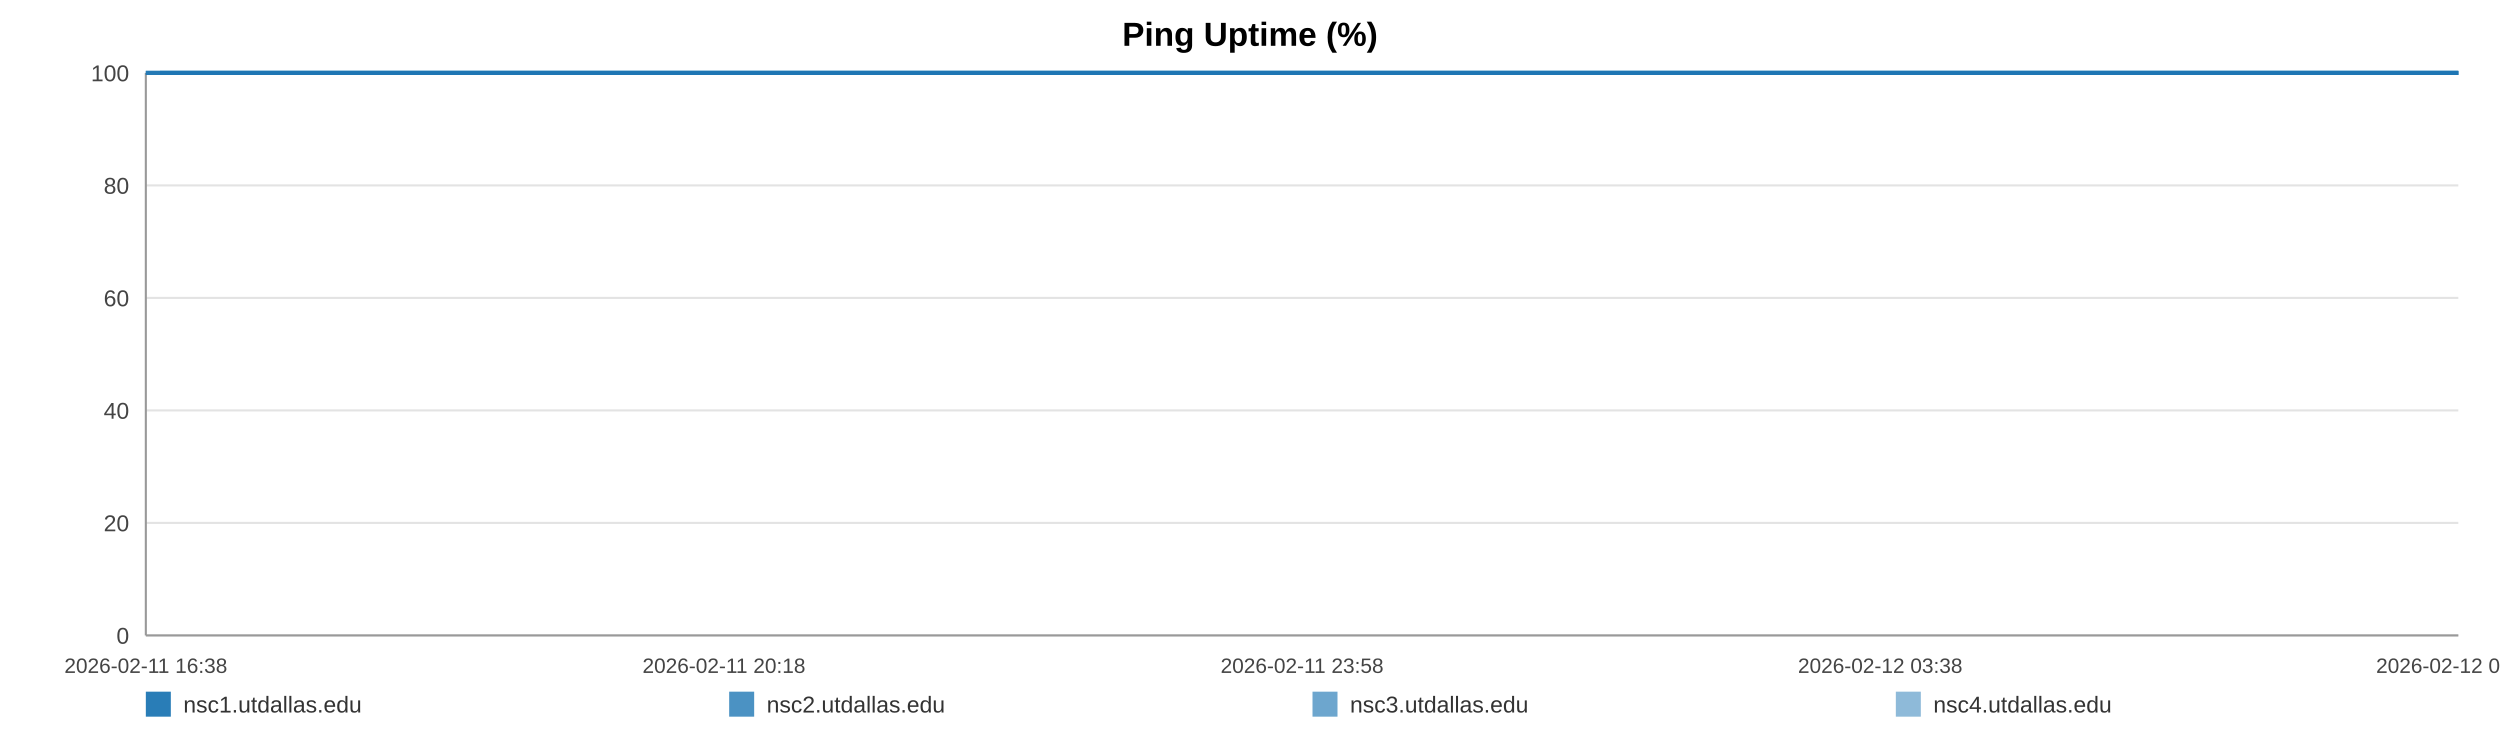
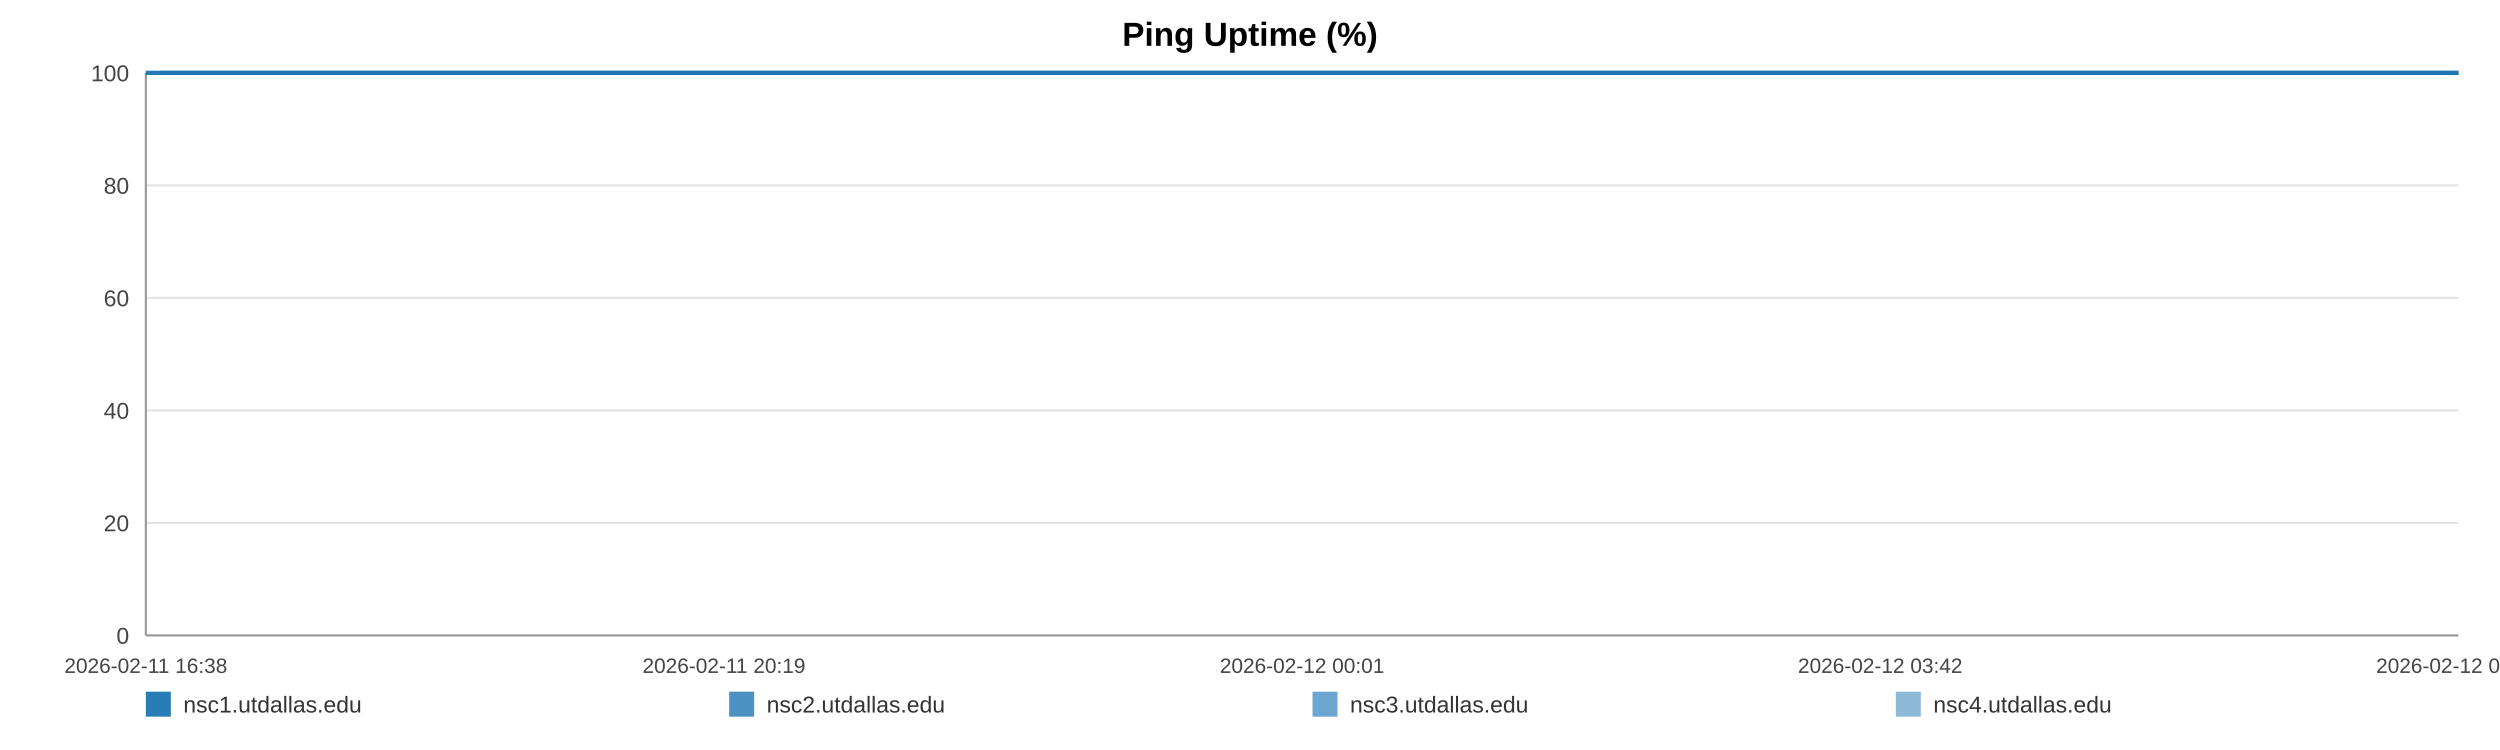
<svg xmlns="http://www.w3.org/2000/svg" width="1200" height="360" viewBox="0 0 1200 360" role="img" aria-label="Ping Uptime (%)">
  <rect width="100%" height="100%" fill="#ffffff" />
  <text x="600.0" y="22" text-anchor="middle" font-size="16" font-family="Arial, Helvetica, sans-serif" font-weight="bold">Ping Uptime (%)</text>
  <line x1="70" y1="35.00" x2="1180" y2="35.00" stroke="#e3e3e3" stroke-width="1" />
  <text x="62" y="39.00" text-anchor="end" font-size="11" fill="#444" font-family="Arial, Helvetica, sans-serif">100</text>
  <line x1="70" y1="89.00" x2="1180" y2="89.00" stroke="#e3e3e3" stroke-width="1" />
  <text x="62" y="93.00" text-anchor="end" font-size="11" fill="#444" font-family="Arial, Helvetica, sans-serif">80</text>
  <line x1="70" y1="143.00" x2="1180" y2="143.00" stroke="#e3e3e3" stroke-width="1" />
  <text x="62" y="147.00" text-anchor="end" font-size="11" fill="#444" font-family="Arial, Helvetica, sans-serif">60</text>
  <line x1="70" y1="197.00" x2="1180" y2="197.00" stroke="#e3e3e3" stroke-width="1" />
  <text x="62" y="201.00" text-anchor="end" font-size="11" fill="#444" font-family="Arial, Helvetica, sans-serif">40</text>
  <line x1="70" y1="251.00" x2="1180" y2="251.00" stroke="#e3e3e3" stroke-width="1" />
  <text x="62" y="255.00" text-anchor="end" font-size="11" fill="#444" font-family="Arial, Helvetica, sans-serif">20</text>
  <line x1="70" y1="305.00" x2="1180" y2="305.00" stroke="#e3e3e3" stroke-width="1" />
  <text x="62" y="309.00" text-anchor="end" font-size="11" fill="#444" font-family="Arial, Helvetica, sans-serif">0</text>
  <line x1="70" y1="35" x2="70" y2="305" stroke="#999" />
  <line x1="70" y1="305" x2="1180" y2="305" stroke="#999" />
  <text x="70.00" y="323" text-anchor="middle" font-size="10" fill="#444" font-family="Arial, Helvetica, sans-serif">2026-02-11 16:38</text>
-   <text x="347.50" y="323" text-anchor="middle" font-size="10" fill="#444" font-family="Arial, Helvetica, sans-serif">2026-02-11 20:18</text>
-   <text x="625.00" y="323" text-anchor="middle" font-size="10" fill="#444" font-family="Arial, Helvetica, sans-serif">2026-02-11 23:58</text>
-   <text x="902.50" y="323" text-anchor="middle" font-size="10" fill="#444" font-family="Arial, Helvetica, sans-serif">2026-02-12 03:38</text>
-   <text x="1180.00" y="323" text-anchor="middle" font-size="10" fill="#444" font-family="Arial, Helvetica, sans-serif">2026-02-12 07:19</text>
-   <polyline fill="none" stroke="#1f77b4" stroke-opacity="0.95" stroke-width="2" points="76.78,35.00 83.58,35.00 90.34,35.00 97.15,35.00 103.99,35.00 110.71,35.00 117.51,35.00 124.86,35.00 131.60,35.00 138.34,35.00 145.08,35.00 151.96,35.00 158.70,35.00 165.44,35.00 177.64,35.00 188.16,35.00 195.00,35.00 201.95,35.00 208.71,35.00 215.47,35.00 222.11,35.00 228.95,35.00 235.71,35.00 242.54,35.00 249.36,35.00 256.27,35.00 263.07,35.00 269.87,35.00 276.99,35.00 283.83,35.00 290.59,35.00 297.54,35.00 304.32,35.00 311.11,35.00 318.10,35.00 324.82,35.00 331.60,35.00 338.50,35.00 345.20,35.00 351.98,35.00 358.68,35.00 365.44,35.00 372.24,35.00 378.98,35.00 385.91,35.00 392.75,35.00 399.45,35.00 406.21,35.00 413.06,35.00 419.84,35.00 427.59,35.00 434.37,35.00 441.13,35.00 447.85,35.00 454.58,35.00 461.30,35.00 468.04,35.00 474.84,35.00 481.60,35.00 488.51,35.00 495.27,35.00 501.97,35.00 508.79,35.00 515.66,35.00 522.42,35.00 529.22,35.00 535.92,35.00 542.64,35.00 549.38,35.00 556.09,35.00 562.86,35.00 569.64,35.00 576.35,35.00 583.14,35.00 589.94,35.00 596.64,35.00 603.46,35.00 610.18,35.00 616.92,35.00 623.87,35.00 630.63,35.00 637.39,35.00 644.21,35.00 650.95,35.00 657.75,35.00 664.51,35.00 671.21,35.00 677.93,35.00 684.75,35.00 691.57,35.00 698.34,35.00 705.18,35.00 711.86,35.00 718.66,35.00 725.40,35.00 732.16,35.00 738.88,35.00 745.66,35.00 752.38,35.00 759.20,35.00 765.98,35.00 772.76,35.00 779.54,35.00 786.41,35.00 793.23,35.00 799.99,35.00 806.73,35.00 813.49,35.00 820.23,35.00 827.08,35.00 833.86,35.00 840.62,35.00 847.38,35.00 854.18,35.00 860.98,35.00 867.81,35.00 874.69,35.00 881.43,35.00 888.21,35.00 894.99,35.00 901.75,35.00 908.52,35.00 915.34,35.00 922.69,35.00 929.43,35.00 936.29,35.00 943.05,35.00 949.77,35.00 956.49,35.00 963.14,35.00 969.90,35.00 976.69,35.00 983.45,35.00 990.19,35.00 996.95,35.00 1003.71,35.00 1010.42,35.00 1017.33,35.00 1024.07,35.00 1030.83,35.00 1037.57,35.00 1044.35,35.00 1051.09,35.00 1057.89,35.00 1064.70,35.00 1071.48,35.00 1078.26,35.00 1085.02,35.00 1091.74,35.00 1098.48,35.00 1105.24,35.00 1112.00,35.00 1118.80,35.00 1125.64,35.00 1132.43,35.00 1139.19,35.00 1146.03,35.00 1152.81,35.00 1159.53,35.00 1166.33,35.00 1173.11,35.00 1180.00,35.00" />
-   <polyline fill="none" stroke="#1f77b4" stroke-opacity="0.80" stroke-width="2" points="70.00,35.00 76.78,35.00 83.58,35.00 90.34,35.00 97.15,35.00 103.99,35.00 110.71,35.00 117.51,35.00 124.86,35.00 131.60,35.00 138.34,35.00 145.08,35.00 151.96,35.00 158.70,35.00 165.44,35.00 177.64,35.00 188.16,35.00 195.00,35.00 201.95,35.00 208.71,35.00 215.47,35.00 222.11,35.00 228.95,35.00 235.71,35.00 242.54,35.00 249.36,35.00 256.27,35.00 263.07,35.00 269.87,35.00 276.99,35.00 283.83,35.00 290.59,35.00 297.54,35.00 304.32,35.00 311.11,35.00 318.10,35.00 324.82,35.00 331.60,35.00 338.50,35.00 345.20,35.00 351.98,35.00 358.68,35.00 365.44,35.00 372.24,35.00 378.98,35.00 385.91,35.00 392.75,35.00 399.45,35.00 406.21,35.00 413.06,35.00 419.84,35.00 427.59,35.00 434.37,35.00 441.13,35.00 447.85,35.00 454.58,35.00 461.30,35.00 468.04,35.00 474.84,35.00 481.60,35.00 488.51,35.00 495.27,35.00 501.97,35.00 508.79,35.00 515.66,35.00 522.42,35.00 529.22,35.00 535.92,35.00 542.64,35.00 549.38,35.00 556.09,35.00 562.86,35.00 569.64,35.00 576.35,35.00 583.14,35.00 589.94,35.00 596.64,35.00 603.46,35.00 610.18,35.00 616.92,35.00 623.87,35.00 630.63,35.00 637.39,35.00 644.21,35.00 650.95,35.00 657.75,35.00 664.51,35.00 671.21,35.00 677.93,35.00 684.75,35.00 691.57,35.00 698.34,35.00 705.18,35.00 711.86,35.00 718.66,35.00 725.40,35.00 732.16,35.00 738.88,35.00 745.66,35.00 752.38,35.00 759.20,35.00 765.98,35.00 772.76,35.00 779.54,35.00 786.41,35.00 793.23,35.00 799.99,35.00 806.73,35.00 813.49,35.00 820.23,35.00 827.08,35.00 833.86,35.00 840.62,35.00 847.38,35.00 854.18,35.00 860.98,35.00 867.81,35.00 874.69,35.00 881.43,35.00 888.21,35.00 894.99,35.00 901.75,35.00 908.52,35.00 915.34,35.00 922.69,35.00 929.43,35.00 936.29,35.00 943.05,35.00 949.77,35.00 956.49,35.00 963.14,35.00 969.90,35.00 976.69,35.00 983.45,35.00 990.19,35.00 996.95,35.00 1003.71,35.00 1010.42,35.00 1017.33,35.00 1024.07,35.00 1030.83,35.00 1037.57,35.00 1044.35,35.00 1051.09,35.00 1057.89,35.00 1064.70,35.00 1071.48,35.00 1078.26,35.00 1085.02,35.00 1091.74,35.00 1098.48,35.00 1105.24,35.00 1112.00,35.00 1118.80,35.00 1125.64,35.00 1132.43,35.00 1139.19,35.00 1146.03,35.00 1152.81,35.00 1159.53,35.00 1166.33,35.00 1173.11,35.00 1180.00,35.00" />
-   <polyline fill="none" stroke="#1f77b4" stroke-opacity="0.65" stroke-width="2" points="70.00,35.00 76.78,35.00 83.58,35.00 90.34,35.00 97.15,35.00 103.99,35.00 110.71,35.00 117.51,35.00 124.86,35.00 131.60,35.00 138.34,35.00 145.08,35.00 151.96,35.00 158.70,35.00 165.44,35.00 177.64,35.00 188.16,35.00 195.00,35.00 201.95,35.00 208.71,35.00 215.47,35.00 222.11,35.00 228.95,35.00 235.71,35.00 242.54,35.00 249.36,35.00 256.27,35.00 263.07,35.00 269.87,35.00 276.99,35.00 283.83,35.00 290.59,35.00 297.54,35.00 304.32,35.00 311.11,35.00 318.10,35.00 324.82,35.00 331.60,35.00 338.50,35.00 345.20,35.00 351.98,35.00 358.68,35.00 365.44,35.00 372.24,35.00 378.98,35.00 385.91,35.00 392.75,35.00 399.45,35.00 406.21,35.00 413.06,35.00 419.84,35.00 427.59,35.00 434.37,35.00 441.13,35.00 447.85,35.00 454.58,35.00 461.30,35.00 468.04,35.00 474.84,35.00 481.60,35.00 488.51,35.00 495.27,35.00 501.97,35.00 508.79,35.00 515.66,35.00 522.42,35.00 529.22,35.00 535.92,35.00 542.64,35.00 549.38,35.00 556.09,35.00 562.86,35.00 569.64,35.00 576.35,35.00 583.14,35.00 589.94,35.00 596.64,35.00 603.46,35.00 610.18,35.00 616.92,35.00 623.87,35.00 630.63,35.00 637.39,35.00 644.21,35.00 650.95,35.00 657.75,35.00 664.51,35.00 671.21,35.00 677.93,35.00 684.75,35.00 691.57,35.00 698.34,35.00 705.18,35.00 711.86,35.00 718.66,35.00 725.40,35.00 732.16,35.00 738.88,35.00 745.66,35.00 752.38,35.00 759.20,35.00 765.98,35.00 772.76,35.00 779.54,35.00 786.41,35.00 793.23,35.00 799.99,35.00 806.73,35.00 813.49,35.00 820.23,35.00 827.08,35.00 833.86,35.00 840.62,35.00 847.38,35.00 854.18,35.00 860.98,35.00 867.81,35.00 874.69,35.00 881.43,35.00 888.21,35.00 894.99,35.00 901.75,35.00 908.52,35.00 915.34,35.00 922.69,35.00 929.43,35.00 936.29,35.00 943.05,35.00 949.77,35.00 956.49,35.00 963.14,35.00 969.90,35.00 976.69,35.00 983.45,35.00 990.19,35.00 996.95,35.00 1003.71,35.00 1010.42,35.00 1017.33,35.00 1024.07,35.00 1030.83,35.00 1037.57,35.00 1044.35,35.00 1051.09,35.00 1057.89,35.00 1064.70,35.00 1071.48,35.00 1078.26,35.00 1085.02,35.00 1091.74,35.00 1098.48,35.00 1105.24,35.00 1112.00,35.00 1118.80,35.00 1125.64,35.00 1132.43,35.00 1139.19,35.00 1146.03,35.00 1152.81,35.00 1159.53,35.00 1166.33,35.00 1173.11,35.00 1180.00,35.00" />
-   <polyline fill="none" stroke="#1f77b4" stroke-opacity="0.50" stroke-width="2" points="70.00,35.00 76.78,35.00 83.58,35.00 90.34,35.00 97.15,35.00 103.99,35.00 110.71,35.00 117.51,35.00 124.86,35.00 131.60,35.00 138.34,35.00 145.08,35.00 151.96,35.00 158.70,35.00 165.44,35.00 177.64,35.00 188.16,35.00 195.00,35.00 201.95,35.00 208.71,35.00 215.47,35.00 222.11,35.00 228.95,35.00 235.71,35.00 242.54,35.00 249.36,35.00 256.27,35.00 263.07,35.00 269.87,35.00 276.99,35.00 283.83,35.00 290.59,35.00 297.54,35.00 304.32,35.00 311.11,35.00 318.10,35.00 324.82,35.00 331.60,35.00 338.50,35.00 345.20,35.00 351.98,35.00 358.68,35.00 365.44,35.00 372.24,35.00 378.98,35.00 385.91,35.00 392.75,35.00 399.45,35.00 406.21,35.00 413.06,35.00 419.84,35.00 427.59,35.00 434.37,35.00 441.13,35.00 447.85,35.00 454.58,35.00 461.30,35.00 468.04,35.00 474.84,35.00 481.60,35.00 488.51,35.00 495.27,35.00 501.97,35.00 508.79,35.00 515.66,35.00 522.42,35.00 529.22,35.00 535.92,35.00 542.64,35.00 549.38,35.00 556.09,35.00 562.86,35.00 569.64,35.00 576.35,35.00 583.14,35.00 589.94,35.00 596.64,35.00 603.46,35.00 610.18,35.00 616.92,35.00 623.87,35.00 630.63,35.00 637.39,35.00 644.21,35.00 650.95,35.00 657.75,35.00 664.51,35.00 671.21,35.00 677.93,35.00 684.75,35.00 691.57,35.00 698.34,35.00 705.18,35.00 711.86,35.00 718.66,35.00 725.40,35.00 732.16,35.00 738.88,35.00 745.66,35.00 752.38,35.00 759.20,35.00 765.98,35.00 772.76,35.00 779.54,35.00 786.41,35.00 793.23,35.00 799.99,35.00 806.73,35.00 813.49,35.00 820.23,35.00 827.08,35.00 833.86,35.00 840.62,35.00 847.38,35.00 854.18,35.00 860.98,35.00 867.81,35.00 874.69,35.00 881.43,35.00 888.21,35.00 894.99,35.00 901.75,35.00 908.52,35.00 915.34,35.00 922.69,35.00 929.43,35.00 936.29,35.00 943.05,35.00 949.77,35.00 956.49,35.00 963.14,35.00 969.90,35.00 976.69,35.00 983.45,35.00 990.19,35.00 996.95,35.00 1003.71,35.00 1010.42,35.00 1017.33,35.00 1024.07,35.00 1030.83,35.00 1037.57,35.00 1044.35,35.00 1051.09,35.00 1057.89,35.00 1064.70,35.00 1071.48,35.00 1078.26,35.00 1085.02,35.00 1091.74,35.00 1098.48,35.00 1105.24,35.00 1112.00,35.00 1118.80,35.00 1125.64,35.00 1132.43,35.00 1139.19,35.00 1146.03,35.00 1152.81,35.00 1159.53,35.00 1166.33,35.00 1173.11,35.00 1180.00,35.00" />
+   <text x="347.50" y="323" text-anchor="middle" font-size="10" fill="#444" font-family="Arial, Helvetica, sans-serif">2026-02-11 20:19</text>
+   <text x="625.00" y="323" text-anchor="middle" font-size="10" fill="#444" font-family="Arial, Helvetica, sans-serif">2026-02-12 00:01</text>
+   <text x="902.50" y="323" text-anchor="middle" font-size="10" fill="#444" font-family="Arial, Helvetica, sans-serif">2026-02-12 03:42</text>
+   <text x="1180.00" y="323" text-anchor="middle" font-size="10" fill="#444" font-family="Arial, Helvetica, sans-serif">2026-02-12 07:24</text>
+   <polyline fill="none" stroke="#1f77b4" stroke-opacity="0.95" stroke-width="2" points="76.74,35.00 83.50,35.00 90.22,35.00 96.98,35.00 103.78,35.00 110.46,35.00 117.22,35.00 124.52,35.00 131.22,35.00 137.92,35.00 144.62,35.00 151.46,35.00 158.16,35.00 164.86,35.00 176.98,35.00 187.43,35.00 194.24,35.00 201.14,35.00 207.86,35.00 214.58,35.00 221.17,35.00 227.98,35.00 234.69,35.00 241.48,35.00 248.26,35.00 255.12,35.00 261.88,35.00 268.64,35.00 275.72,35.00 282.52,35.00 289.24,35.00 296.14,35.00 302.88,35.00 309.62,35.00 316.57,35.00 323.25,35.00 329.99,35.00 336.85,35.00 343.51,35.00 350.25,35.00 356.91,35.00 363.62,35.00 370.38,35.00 377.08,35.00 383.97,35.00 390.77,35.00 397.43,35.00 404.15,35.00 410.95,35.00 417.69,35.00 425.39,35.00 432.13,35.00 438.85,35.00 445.52,35.00 452.22,35.00 458.90,35.00 465.60,35.00 472.36,35.00 479.07,35.00 485.94,35.00 492.66,35.00 499.31,35.00 506.10,35.00 512.92,35.00 519.64,35.00 526.40,35.00 533.05,35.00 539.73,35.00 546.43,35.00 553.11,35.00 559.83,35.00 566.57,35.00 573.24,35.00 579.98,35.00 586.74,35.00 593.40,35.00 600.18,35.00 606.86,35.00 613.56,35.00 620.46,35.00 627.18,35.00 633.90,35.00 640.68,35.00 647.38,35.00 654.14,35.00 660.86,35.00 667.51,35.00 674.19,35.00 680.97,35.00 687.75,35.00 694.47,35.00 701.28,35.00 707.91,35.00 714.67,35.00 721.37,35.00 728.09,35.00 734.76,35.00 741.50,35.00 748.18,35.00 754.96,35.00 761.70,35.00 768.44,35.00 775.18,35.00 782.01,35.00 788.79,35.00 795.51,35.00 802.20,35.00 808.92,35.00 815.62,35.00 822.42,35.00 829.16,35.00 835.88,35.00 842.60,35.00 849.36,35.00 856.12,35.00 862.90,35.00 869.75,35.00 876.44,35.00 883.18,35.00 889.92,35.00 896.64,35.00 903.36,35.00 910.14,35.00 917.45,35.00 924.14,35.00 930.97,35.00 937.69,35.00 944.36,35.00 951.04,35.00 957.65,35.00 964.37,35.00 971.11,35.00 977.83,35.00 984.53,35.00 991.25,35.00 997.97,35.00 1004.64,35.00 1011.51,35.00 1018.21,35.00 1024.93,35.00 1031.62,35.00 1038.36,35.00 1045.06,35.00 1051.82,35.00 1058.58,35.00 1065.32,35.00 1072.06,35.00 1078.78,35.00 1085.46,35.00 1092.15,35.00 1098.87,35.00 1105.59,35.00 1112.35,35.00 1119.16,35.00 1125.89,35.00 1132.61,35.00 1139.42,35.00 1146.16,35.00 1152.83,35.00 1159.59,35.00 1166.33,35.00 1173.18,35.00 1180.00,35.00" />
+   <polyline fill="none" stroke="#1f77b4" stroke-opacity="0.80" stroke-width="2" points="70.00,35.00 76.74,35.00 83.50,35.00 90.22,35.00 96.98,35.00 103.78,35.00 110.46,35.00 117.22,35.00 124.52,35.00 131.22,35.00 137.92,35.00 144.62,35.00 151.46,35.00 158.16,35.00 164.86,35.00 176.98,35.00 187.43,35.00 194.24,35.00 201.14,35.00 207.86,35.00 214.58,35.00 221.17,35.00 227.98,35.00 234.69,35.00 241.48,35.00 248.26,35.00 255.12,35.00 261.88,35.00 268.64,35.00 275.72,35.00 282.52,35.00 289.24,35.00 296.14,35.00 302.88,35.00 309.62,35.00 316.57,35.00 323.25,35.00 329.99,35.00 336.85,35.00 343.51,35.00 350.25,35.00 356.91,35.00 363.62,35.00 370.38,35.00 377.08,35.00 383.97,35.00 390.77,35.00 397.43,35.00 404.15,35.00 410.95,35.00 417.69,35.00 425.39,35.00 432.13,35.00 438.85,35.00 445.52,35.00 452.22,35.00 458.90,35.00 465.60,35.00 472.36,35.00 479.07,35.00 485.94,35.00 492.66,35.00 499.31,35.00 506.10,35.00 512.92,35.00 519.64,35.00 526.40,35.00 533.05,35.00 539.73,35.00 546.43,35.00 553.11,35.00 559.83,35.00 566.57,35.00 573.24,35.00 579.98,35.00 586.74,35.00 593.40,35.00 600.18,35.00 606.86,35.00 613.56,35.00 620.46,35.00 627.18,35.00 633.90,35.00 640.68,35.00 647.38,35.00 654.14,35.00 660.86,35.00 667.51,35.00 674.19,35.00 680.97,35.00 687.75,35.00 694.47,35.00 701.28,35.00 707.91,35.00 714.67,35.00 721.37,35.00 728.09,35.00 734.76,35.00 741.50,35.00 748.18,35.00 754.96,35.00 761.70,35.00 768.44,35.00 775.18,35.00 782.01,35.00 788.79,35.00 795.51,35.00 802.20,35.00 808.92,35.00 815.62,35.00 822.42,35.00 829.16,35.00 835.88,35.00 842.60,35.00 849.36,35.00 856.12,35.00 862.90,35.00 869.75,35.00 876.44,35.00 883.18,35.00 889.92,35.00 896.64,35.00 903.36,35.00 910.14,35.00 917.45,35.00 924.14,35.00 930.97,35.00 937.69,35.00 944.36,35.00 951.04,35.00 957.65,35.00 964.37,35.00 971.11,35.00 977.83,35.00 984.53,35.00 991.25,35.00 997.97,35.00 1004.64,35.00 1011.51,35.00 1018.21,35.00 1024.93,35.00 1031.62,35.00 1038.36,35.00 1045.06,35.00 1051.82,35.00 1058.58,35.00 1065.32,35.00 1072.06,35.00 1078.78,35.00 1085.46,35.00 1092.15,35.00 1098.87,35.00 1105.59,35.00 1112.35,35.00 1119.16,35.00 1125.89,35.00 1132.61,35.00 1139.42,35.00 1146.16,35.00 1152.83,35.00 1159.59,35.00 1166.33,35.00 1173.18,35.00 1180.00,35.00" />
+   <polyline fill="none" stroke="#1f77b4" stroke-opacity="0.65" stroke-width="2" points="70.00,35.00 76.74,35.00 83.50,35.00 90.22,35.00 96.98,35.00 103.78,35.00 110.46,35.00 117.22,35.00 124.52,35.00 131.22,35.00 137.92,35.00 144.62,35.00 151.46,35.00 158.16,35.00 164.86,35.00 176.98,35.00 187.43,35.00 194.24,35.00 201.14,35.00 207.86,35.00 214.58,35.00 221.17,35.00 227.98,35.00 234.69,35.00 241.48,35.00 248.26,35.00 255.12,35.00 261.88,35.00 268.64,35.00 275.72,35.00 282.52,35.00 289.24,35.00 296.14,35.00 302.88,35.00 309.62,35.00 316.57,35.00 323.25,35.00 329.99,35.00 336.85,35.00 343.51,35.00 350.25,35.00 356.91,35.00 363.62,35.00 370.38,35.00 377.08,35.00 383.97,35.00 390.77,35.00 397.43,35.00 404.15,35.00 410.95,35.00 417.69,35.00 425.39,35.00 432.13,35.00 438.85,35.00 445.52,35.00 452.22,35.00 458.90,35.00 465.60,35.00 472.36,35.00 479.07,35.00 485.94,35.00 492.66,35.00 499.31,35.00 506.10,35.00 512.92,35.00 519.64,35.00 526.40,35.00 533.05,35.00 539.73,35.00 546.43,35.00 553.11,35.00 559.83,35.00 566.57,35.00 573.24,35.00 579.98,35.00 586.74,35.00 593.40,35.00 600.18,35.00 606.86,35.00 613.56,35.00 620.46,35.00 627.18,35.00 633.90,35.00 640.68,35.00 647.38,35.00 654.14,35.00 660.86,35.00 667.51,35.00 674.19,35.00 680.97,35.00 687.75,35.00 694.47,35.00 701.28,35.00 707.91,35.00 714.67,35.00 721.37,35.00 728.09,35.00 734.76,35.00 741.50,35.00 748.18,35.00 754.96,35.00 761.70,35.00 768.44,35.00 775.18,35.00 782.01,35.00 788.79,35.00 795.51,35.00 802.20,35.00 808.92,35.00 815.62,35.00 822.42,35.00 829.16,35.00 835.88,35.00 842.60,35.00 849.36,35.00 856.12,35.00 862.90,35.00 869.75,35.00 876.44,35.00 883.18,35.00 889.92,35.00 896.64,35.00 903.36,35.00 910.14,35.00 917.45,35.00 924.14,35.00 930.97,35.00 937.69,35.00 944.36,35.00 951.04,35.00 957.65,35.00 964.37,35.00 971.11,35.00 977.83,35.00 984.53,35.00 991.25,35.00 997.97,35.00 1004.64,35.00 1011.51,35.00 1018.21,35.00 1024.93,35.00 1031.62,35.00 1038.36,35.00 1045.06,35.00 1051.82,35.00 1058.58,35.00 1065.32,35.00 1072.06,35.00 1078.78,35.00 1085.46,35.00 1092.15,35.00 1098.87,35.00 1105.59,35.00 1112.35,35.00 1119.16,35.00 1125.89,35.00 1132.61,35.00 1139.42,35.00 1146.16,35.00 1152.83,35.00 1159.59,35.00 1166.33,35.00 1173.18,35.00 1180.00,35.00" />
+   <polyline fill="none" stroke="#1f77b4" stroke-opacity="0.50" stroke-width="2" points="70.00,35.00 76.74,35.00 83.50,35.00 90.22,35.00 96.98,35.00 103.78,35.00 110.46,35.00 117.22,35.00 124.52,35.00 131.22,35.00 137.92,35.00 144.62,35.00 151.46,35.00 158.16,35.00 164.86,35.00 176.98,35.00 187.43,35.00 194.24,35.00 201.14,35.00 207.86,35.00 214.58,35.00 221.17,35.00 227.98,35.00 234.69,35.00 241.48,35.00 248.26,35.00 255.12,35.00 261.88,35.00 268.64,35.00 275.72,35.00 282.52,35.00 289.24,35.00 296.14,35.00 302.88,35.00 309.62,35.00 316.57,35.00 323.25,35.00 329.99,35.00 336.85,35.00 343.51,35.00 350.25,35.00 356.91,35.00 363.62,35.00 370.38,35.00 377.08,35.00 383.97,35.00 390.77,35.00 397.43,35.00 404.15,35.00 410.95,35.00 417.69,35.00 425.39,35.00 432.13,35.00 438.85,35.00 445.52,35.00 452.22,35.00 458.90,35.00 465.60,35.00 472.36,35.00 479.07,35.00 485.94,35.00 492.66,35.00 499.31,35.00 506.10,35.00 512.92,35.00 519.64,35.00 526.40,35.00 533.05,35.00 539.73,35.00 546.43,35.00 553.11,35.00 559.83,35.00 566.57,35.00 573.24,35.00 579.98,35.00 586.74,35.00 593.40,35.00 600.18,35.00 606.86,35.00 613.56,35.00 620.46,35.00 627.18,35.00 633.90,35.00 640.68,35.00 647.38,35.00 654.14,35.00 660.86,35.00 667.51,35.00 674.19,35.00 680.97,35.00 687.75,35.00 694.47,35.00 701.28,35.00 707.91,35.00 714.67,35.00 721.37,35.00 728.09,35.00 734.76,35.00 741.50,35.00 748.18,35.00 754.96,35.00 761.70,35.00 768.44,35.00 775.18,35.00 782.01,35.00 788.79,35.00 795.51,35.00 802.20,35.00 808.92,35.00 815.62,35.00 822.42,35.00 829.16,35.00 835.88,35.00 842.60,35.00 849.36,35.00 856.12,35.00 862.90,35.00 869.75,35.00 876.44,35.00 883.18,35.00 889.92,35.00 896.64,35.00 903.36,35.00 910.14,35.00 917.45,35.00 924.14,35.00 930.97,35.00 937.69,35.00 944.36,35.00 951.04,35.00 957.65,35.00 964.37,35.00 971.11,35.00 977.83,35.00 984.53,35.00 991.25,35.00 997.97,35.00 1004.64,35.00 1011.51,35.00 1018.21,35.00 1024.93,35.00 1031.62,35.00 1038.36,35.00 1045.06,35.00 1051.82,35.00 1058.58,35.00 1065.32,35.00 1072.06,35.00 1078.78,35.00 1085.46,35.00 1092.15,35.00 1098.87,35.00 1105.59,35.00 1112.35,35.00 1119.16,35.00 1125.89,35.00 1132.61,35.00 1139.42,35.00 1146.16,35.00 1152.83,35.00 1159.59,35.00 1166.33,35.00 1173.18,35.00 1180.00,35.00" />
  <rect x="70" y="332" width="12" height="12" fill="#1f77b4" fill-opacity="0.95" />
  <text x="88" y="342" font-size="11" fill="#333" font-family="Arial, Helvetica, sans-serif">nsc1.utdallas.edu</text>
  <rect x="350" y="332" width="12" height="12" fill="#1f77b4" fill-opacity="0.80" />
  <text x="368" y="342" font-size="11" fill="#333" font-family="Arial, Helvetica, sans-serif">nsc2.utdallas.edu</text>
  <rect x="630" y="332" width="12" height="12" fill="#1f77b4" fill-opacity="0.65" />
  <text x="648" y="342" font-size="11" fill="#333" font-family="Arial, Helvetica, sans-serif">nsc3.utdallas.edu</text>
  <rect x="910" y="332" width="12" height="12" fill="#1f77b4" fill-opacity="0.50" />
  <text x="928" y="342" font-size="11" fill="#333" font-family="Arial, Helvetica, sans-serif">nsc4.utdallas.edu</text>
</svg>
